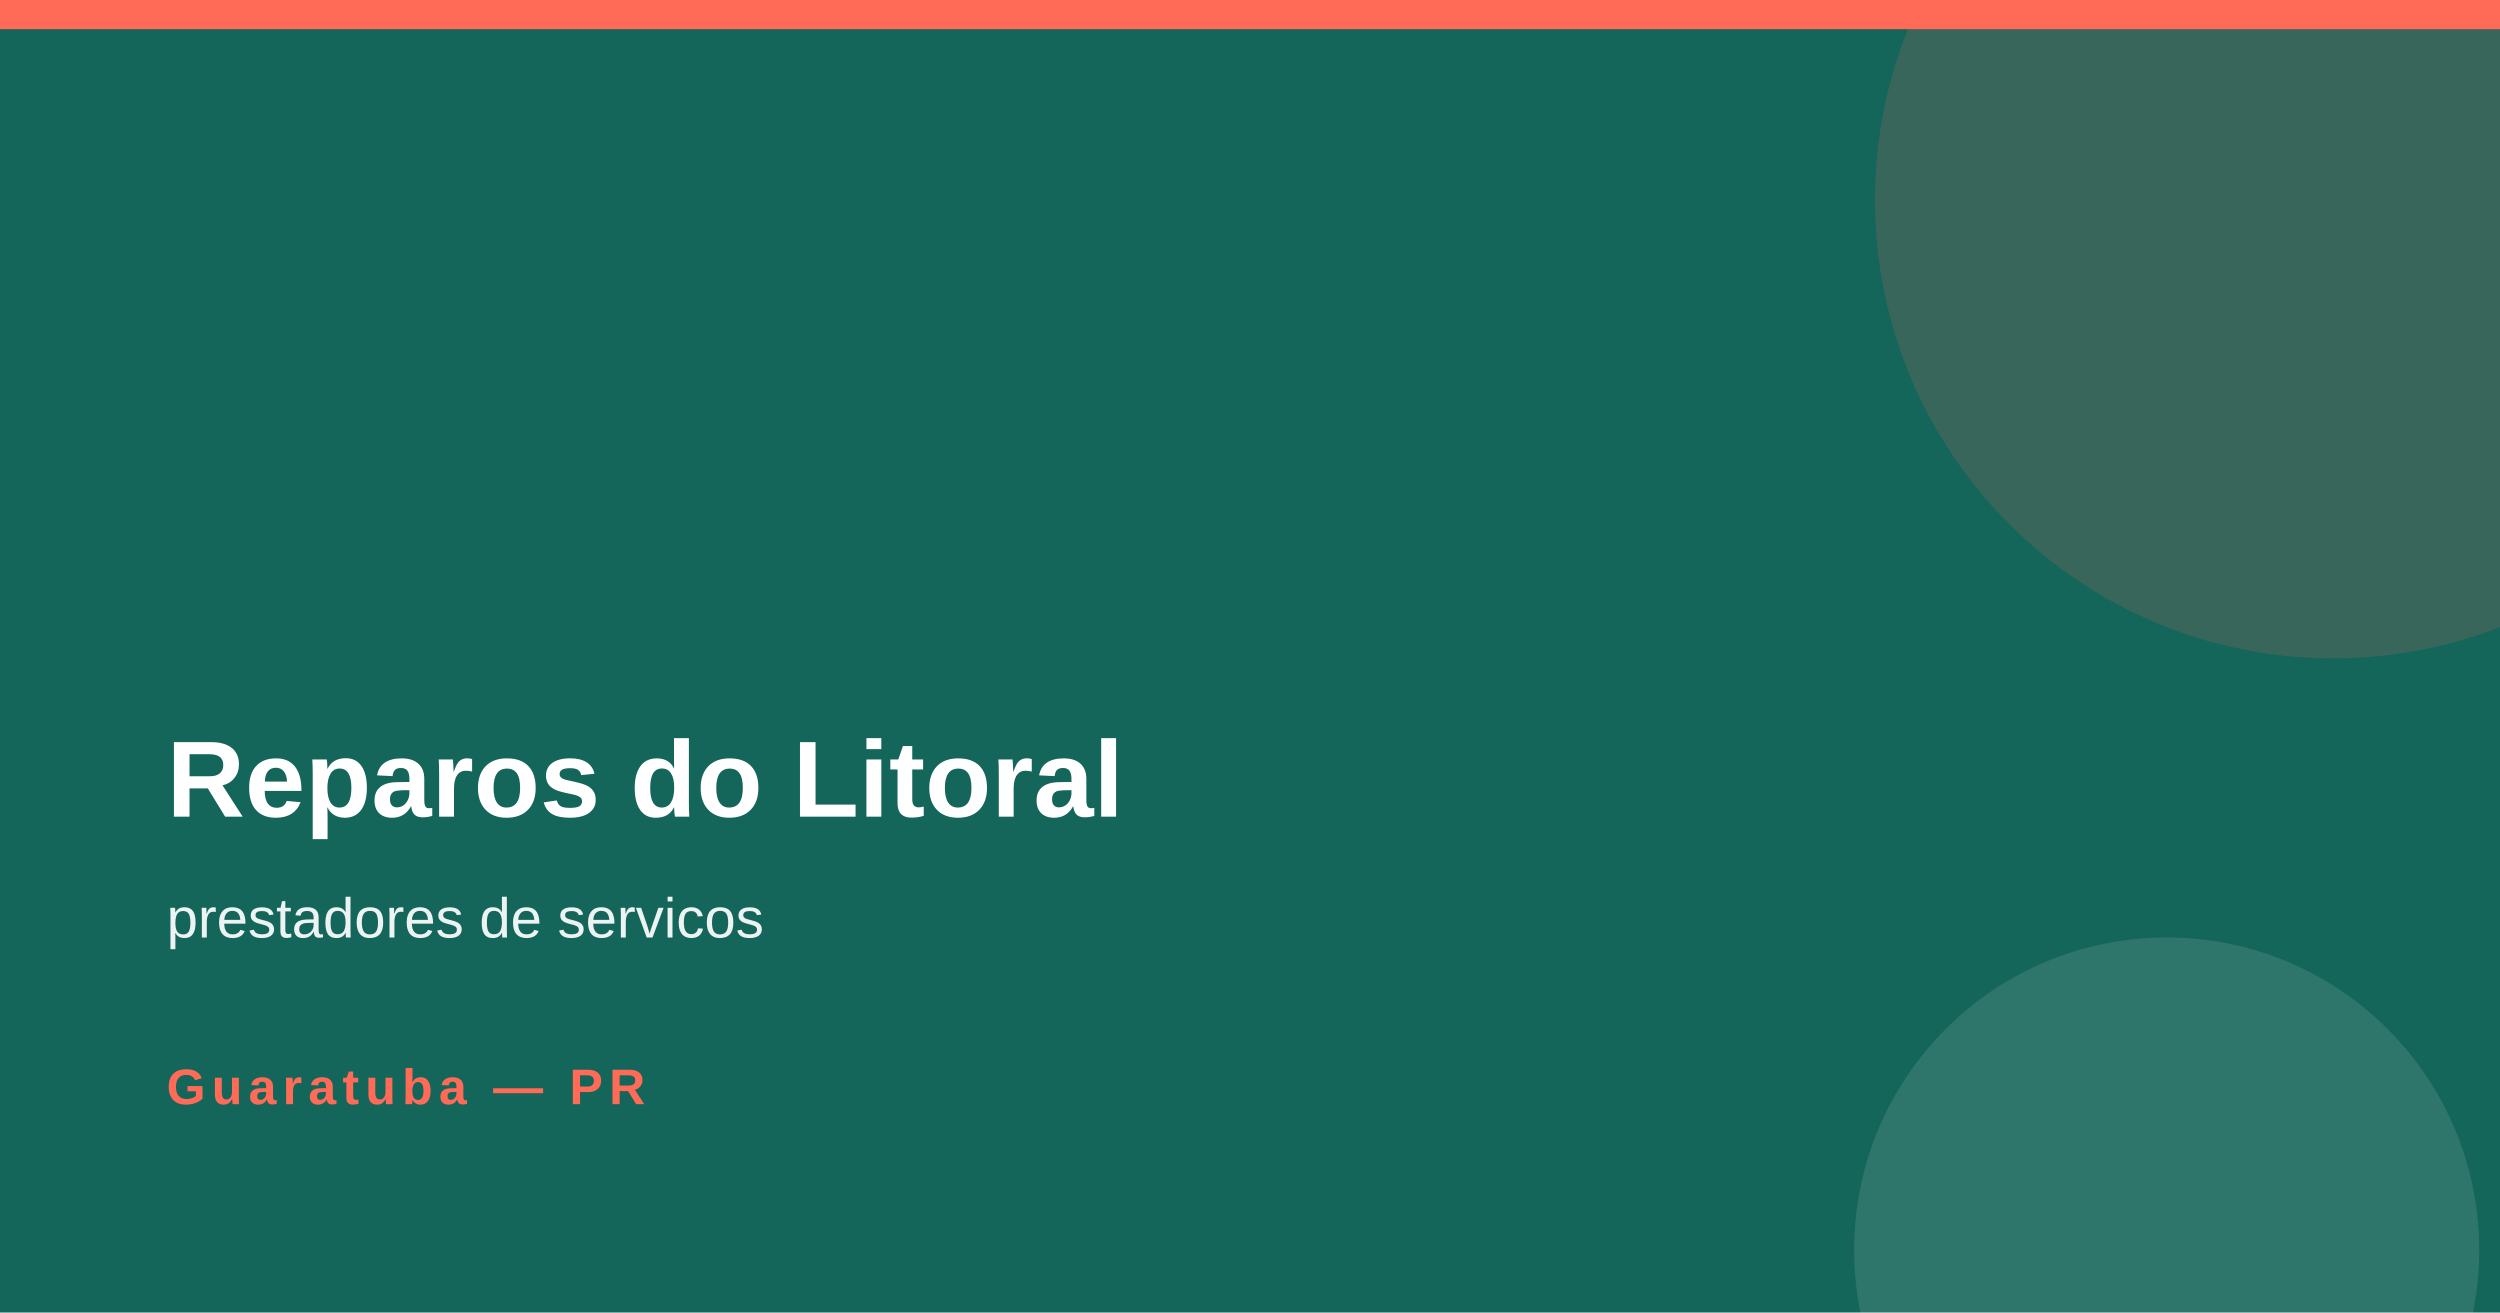
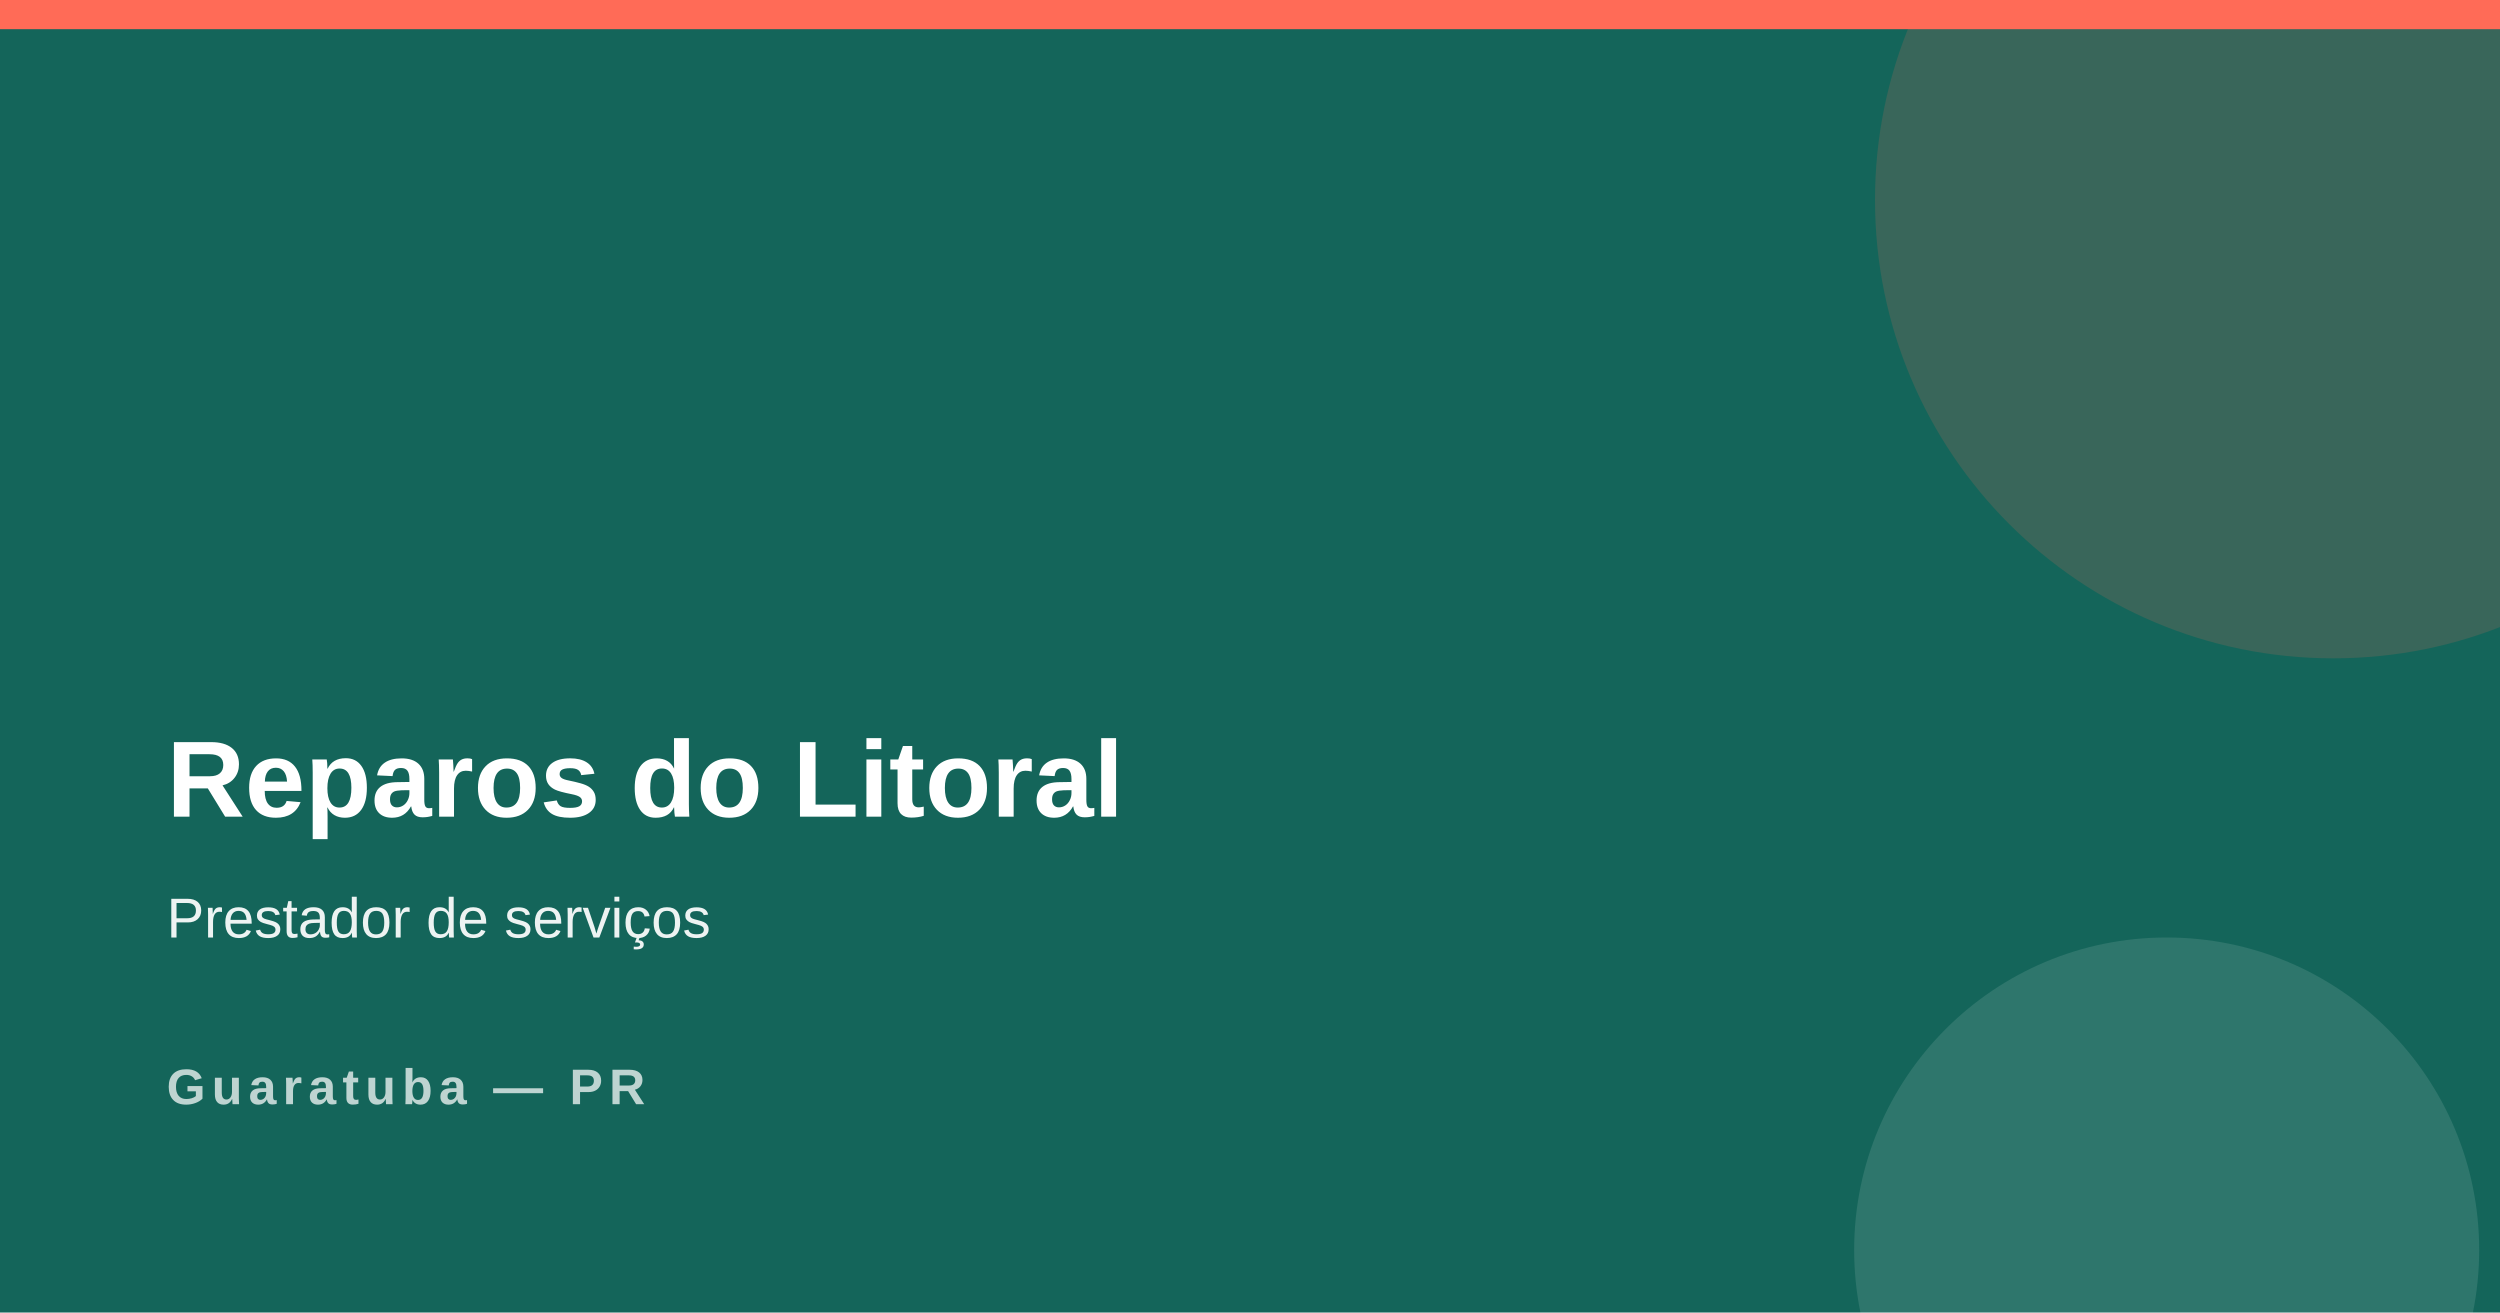
<svg xmlns="http://www.w3.org/2000/svg" width="1200" height="630">
  <rect width="1200" height="630" fill="#14655a" />
  <rect x="0" y="0" width="1200" height="14" fill="#ff6b57" />
  <circle cx="1120" cy="96" r="220" fill="#ff6b57" opacity=".16" />
  <circle cx="1040" cy="600" r="150" fill="#f2f7f5" opacity=".12" />
  <text x="80" y="392" font-family="Arial,Helvetica,sans-serif" font-size="52" font-weight="800" fill="#ffffff">Reparos do Litoral</text>
-   <text x="80" y="450" font-family="Arial,Helvetica,sans-serif" font-size="27" fill="#ffffff" opacity=".92">prestadores de servicos</text>
-   <text x="80" y="530" font-family="Arial,Helvetica,sans-serif" font-size="24" font-weight="700" letter-spacing="3" fill="#ff6b57">Guaratuba — PR</text>
+   <text x="80" y="450" font-family="Arial,Helvetica,sans-serif" font-size="27" fill="#ffffff" opacity=".92">Prestador de serviços</text>
+   <text x="80" y="530" font-family="Arial,Helvetica,sans-serif" font-size="24" font-weight="700" letter-spacing="3" fill="#ffffff" opacity=".72">Guaratuba — PR</text>
</svg>
